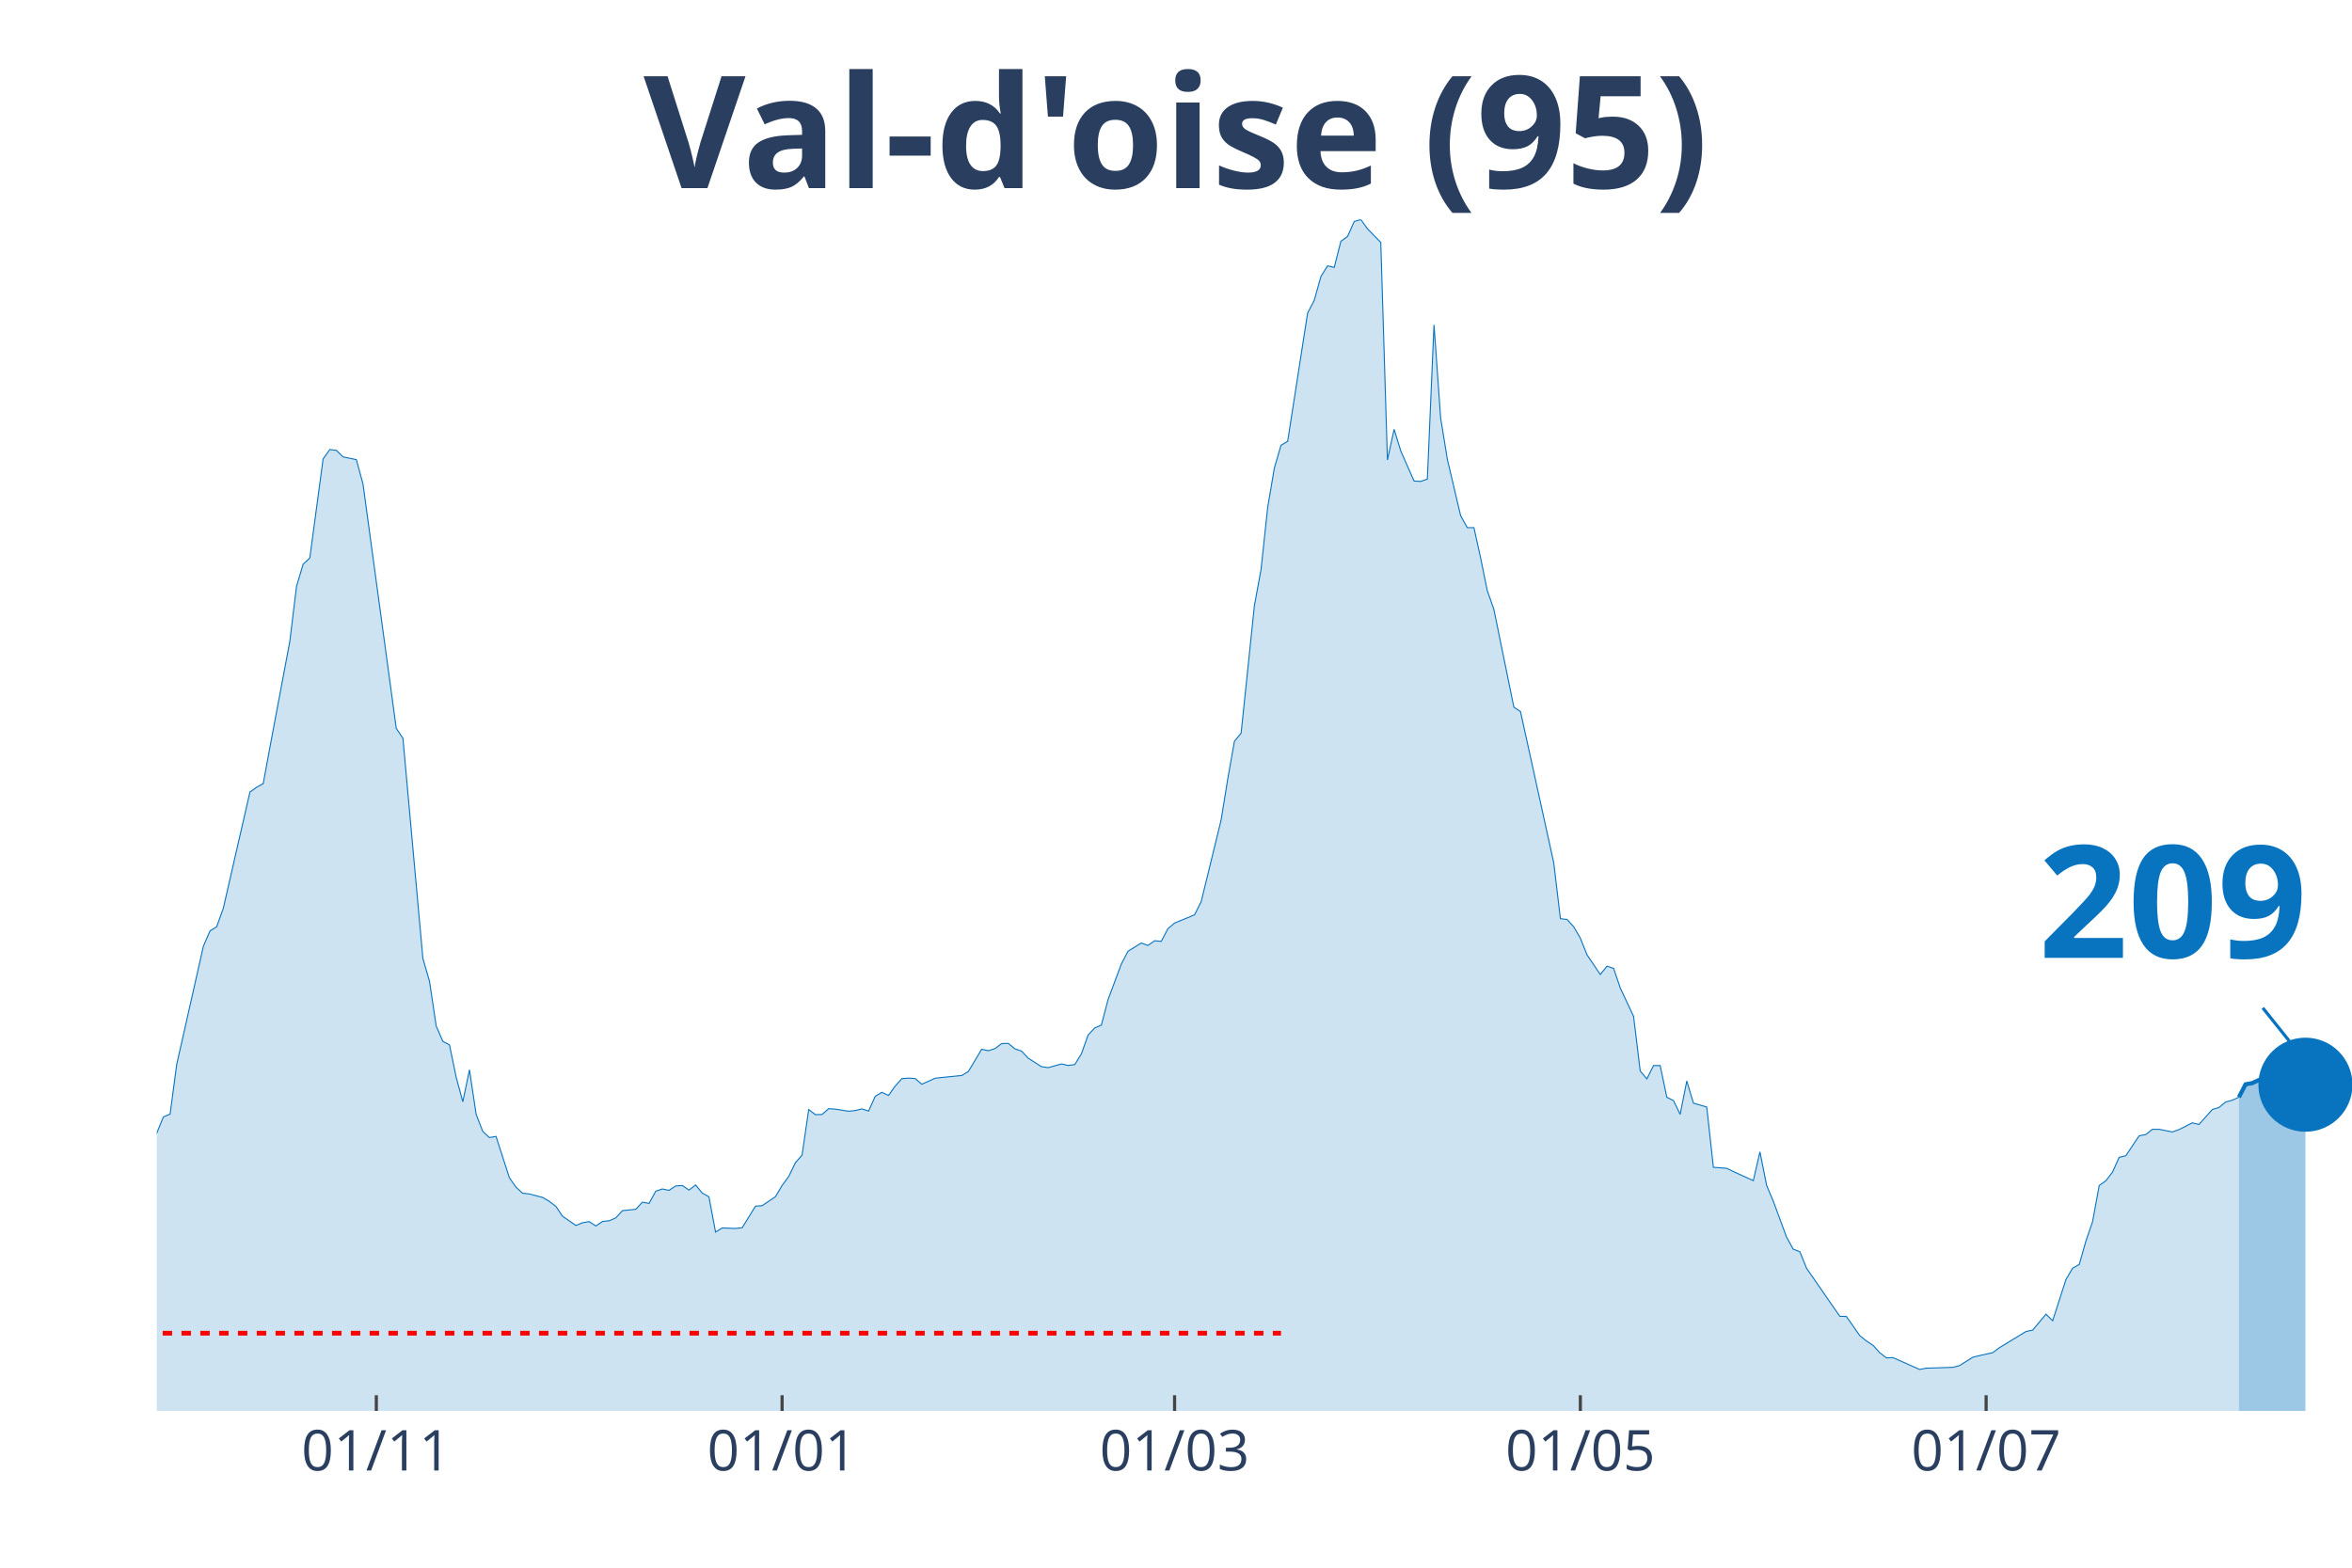
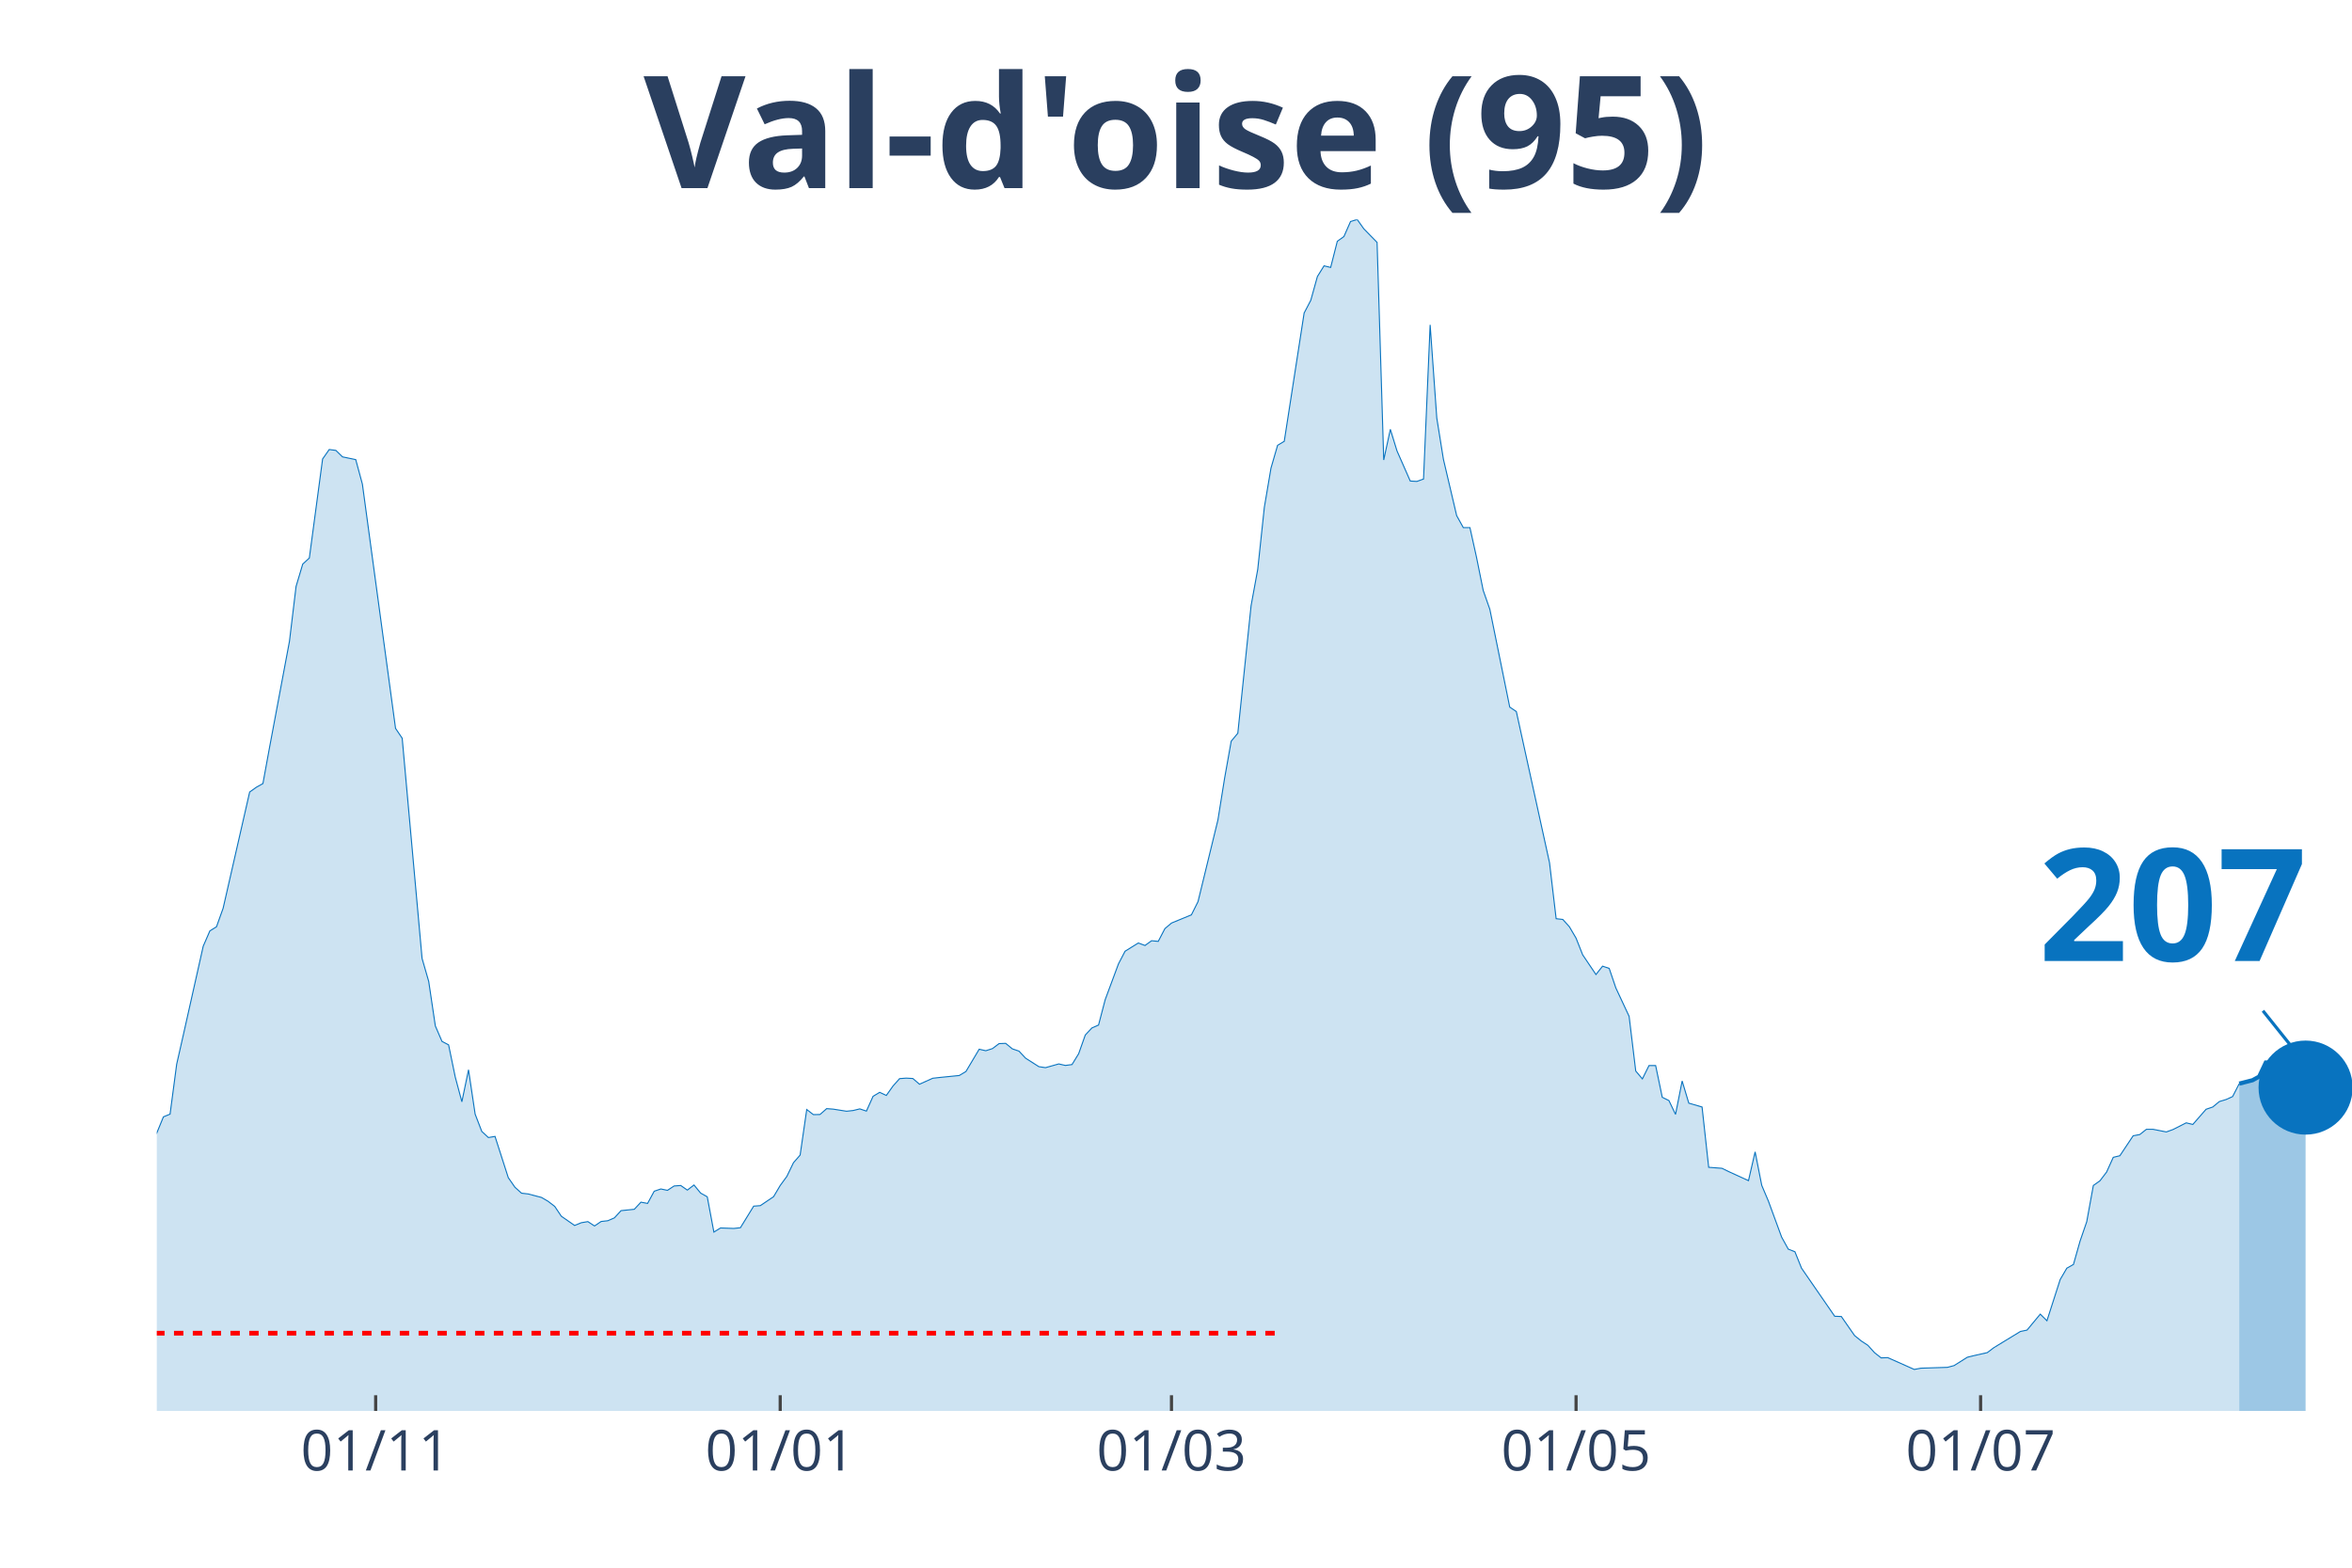
<svg xmlns="http://www.w3.org/2000/svg" class="main-svg" width="1125" height="750" style="" viewBox="0 0 750 500">
  <rect x="0" y="0" width="750" height="500" style="fill: rgb(0, 0, 0); fill-opacity: 0;" />
-   <defs id="defs-d5ccad">
+   <defs id="defs-16cbf8">
    <g class="clips">
-       <clipPath id="clipd5ccadxyplot" class="plotclip">
+       <clipPath id="clip16cbf8xyplot" class="plotclip">
        <rect width="700" height="380" />
      </clipPath>
-       <clipPath class="axesclip" id="clipd5ccadx">
+       <clipPath class="axesclip" id="clip16cbf8x">
        <rect x="50" y="0" width="700" height="500" />
      </clipPath>
-       <clipPath class="axesclip" id="clipd5ccady">
+       <clipPath class="axesclip" id="clip16cbf8y">
        <rect x="0" y="70" width="750" height="380" />
      </clipPath>
-       <clipPath class="axesclip" id="clipd5ccadxy">
+       <clipPath class="axesclip" id="clip16cbf8xy">
        <rect x="50" y="70" width="700" height="380" />
      </clipPath>
    </g>
    <g class="gradients" />
  </defs>
  <g class="bglayer">
    <rect class="bg" x="50" y="70" width="700" height="380" style="fill: rgb(0, 0, 0); fill-opacity: 0; stroke-width: 0;" />
  </g>
  <g class="layer-below">
    <g class="imagelayer" />
    <g class="shapelayer" />
  </g>
  <g class="cartesianlayer">
    <g class="subplot xy">
      <g class="layer-subplot">
        <g class="shapelayer" />
        <g class="imagelayer" />
      </g>
      <g class="gridlayer">
        <g class="x">
-           <path class="xgrid crisp" transform="translate(120,0)" d="M0,70v380" style="stroke: rgb(255, 255, 255); stroke-opacity: 1; stroke-width: 1px;" />
-           <path class="xgrid crisp" transform="translate(249.39,0)" d="M0,70v380" style="stroke: rgb(255, 255, 255); stroke-opacity: 1; stroke-width: 1px;" />
-           <path class="xgrid crisp" transform="translate(374.55,0)" d="M0,70v380" style="stroke: rgb(255, 255, 255); stroke-opacity: 1; stroke-width: 1px;" />
-           <path class="xgrid crisp" transform="translate(503.94,0)" d="M0,70v380" style="stroke: rgb(255, 255, 255); stroke-opacity: 1; stroke-width: 1px;" />
-           <path class="xgrid crisp" transform="translate(633.33,0)" d="M0,70v380" style="stroke: rgb(255, 255, 255); stroke-opacity: 1; stroke-width: 1px;" />
+           <path class="xgrid crisp" transform="translate(119.79,0)" d="M0,70v380" style="stroke: rgb(255, 255, 255); stroke-opacity: 1; stroke-width: 1px;" />
+           <path class="xgrid crisp" transform="translate(248.79,0)" d="M0,70v380" style="stroke: rgb(255, 255, 255); stroke-opacity: 1; stroke-width: 1px;" />
+           <path class="xgrid crisp" transform="translate(373.56,0)" d="M0,70v380" style="stroke: rgb(255, 255, 255); stroke-opacity: 1; stroke-width: 1px;" />
+           <path class="xgrid crisp" transform="translate(502.57,0)" d="M0,70v380" style="stroke: rgb(255, 255, 255); stroke-opacity: 1; stroke-width: 1px;" />
+           <path class="xgrid crisp" transform="translate(631.57,0)" d="M0,70v380" style="stroke: rgb(255, 255, 255); stroke-opacity: 1; stroke-width: 1px;" />
        </g>
        <g class="y" />
      </g>
      <g class="zerolinelayer" />
      <path class="xlines-below" />
      <path class="ylines-below" />
      <g class="overlines-below" />
      <g class="xaxislayer-below" />
      <g class="yaxislayer-below" />
      <g class="overaxes-below" />
-       <g class="plot" transform="translate(50, 70)" clip-path="url('#clipd5ccadxyplot')">
+       <g class="plot" transform="translate(50, 70)" clip-path="url('#clip16cbf8xyplot')">
        <g class="scatterlayer mlayer">
-           <g class="trace scatter trace6e910f" style="stroke-miterlimit: 2;">
+           <g class="trace scatter traced07098" style="stroke-miterlimit: 2;">
            <g class="fills">
              <g>
-                 <path class="js-fill" d="M663.94,380L-288.48,380L-288.48,372.37L-277.88,372.57L-275.76,373.33L-222.73,375.07L-220.61,374.8L-171.82,375.59L-169.7,376.35L-152.73,370.39L-150.61,369.87L-131.52,369.51L-129.39,369.51L-110.3,365.98L-108.18,365.9L-101.82,363.59L-99.7,363.47L-93.33,358.11L-91.21,357.44L-84.85,353.98L-82.73,352.31L-74.24,343.22L-72.12,343.3L-70,343.18L-67.88,339.84L-57.27,330.34L-55.15,329.99L-44.55,316.52L-42.42,317.59L-40.3,317.43L-38.18,313.46L-27.58,297.02L-25.45,296.94L-21.21,295.98L-19.09,298.41L-16.97,300.31L-14.85,299.8L-12.73,302.02L-10.61,302.58L-8.48,305.4L-6.36,304.64L-4.24,301.62L-2.12,296.5L2.12,286.21L4.24,285.34L6.36,269.41L8.48,260.07L14.85,231.79L16.97,226.9L19.09,225.59L21.21,219.67L29.7,182.61L31.82,181.1L33.94,179.91L36.06,168.39L42.42,134.55L44.55,117.03L46.67,109.92L48.79,107.97L53.03,76.39L55.15,73.37L57.27,73.65L59.39,75.71L63.64,76.59L65.76,84.41L76.36,162.31L78.48,165.45L84.85,235.68L86.97,243.03L89.09,257.21L91.21,262.14L93.33,263.25L95.45,273.5L97.58,281.4L99.7,271.2L101.82,285.34L103.94,290.86L106.06,292.81L108.18,292.45L112.42,305.6L114.55,308.66L116.67,310.56L118.79,310.8L123.03,311.91L125.15,313.14L127.27,314.77L129.39,317.91L133.64,320.85L135.76,319.98L137.88,319.62L140,321.01L142.12,319.58L144.24,319.34L146.36,318.43L148.48,316.12L152.73,315.69L154.85,313.42L156.97,313.82L159.09,309.93L161.21,309.21L163.33,309.65L165.45,308.26L167.58,308.1L169.7,309.57L171.82,307.94L173.94,310.52L176.06,311.71L178.18,322.96L180.3,321.65L184.55,321.8L186.67,321.57L190.91,314.69L193.03,314.53L197.27,311.67L199.39,308.1L201.52,305.2L203.64,300.83L205.76,298.41L207.88,283.87L210,285.5L212.12,285.46L214.24,283.59L216.36,283.75L220.61,284.42L222.73,284.19L224.85,283.67L226.97,284.38L229.09,279.66L231.21,278.39L233.33,279.38L235.45,276.4L237.58,274.02L239.7,273.86L241.82,273.98L243.94,275.8L248.18,273.9L250.3,273.66L256.67,273.02L258.79,271.75L263.03,264.64L265.15,265.12L267.27,264.44L269.39,262.85L271.52,262.77L273.64,264.52L275.76,265.24L277.88,267.5L282.12,270.2L284.24,270.52L288.48,269.33L290.61,269.81L292.73,269.53L294.85,266.07L296.97,260.11L299.09,257.85L301.21,256.93L303.33,248.83L307.58,237.43L309.7,233.38L313.94,230.76L316.06,231.55L318.18,230.04L320.3,230.24L322.42,226.19L324.55,224.4L330.91,221.78L333.03,217.57L339.39,191.51L341.52,178.32L343.64,166.4L345.76,163.86L350,123.18L352.12,111.62L354.24,91.8L356.36,79.29L358.48,72.02L360.61,70.75L366.97,29.83L369.09,25.78L371.21,18.19L373.33,14.78L375.45,15.29L377.58,6.95L379.7,5.44L381.82,0.64L383.94,0L386.06,2.98L390.3,7.31L392.42,76.71L394.55,66.93L396.67,73.81L400.91,83.42L403.03,83.54L405.15,82.78L407.27,33.61L409.39,63.32L411.52,76.47L415.76,94.46L417.88,98.28L420,98.28L422.12,107.85L424.24,118.3L426.36,124.34L432.73,155.52L434.85,156.95L445.45,205.17L447.58,223.01L449.7,223.25L451.82,225.59L453.94,229.21L456.06,234.53L460.3,240.81L462.42,238.15L464.55,238.86L466.67,245.1L470.91,254.15L473.03,271.59L475.15,274.1L477.27,269.85L479.39,269.85L481.52,279.97L483.64,281.01L485.76,285.42L487.88,274.77L490,281.84L494.24,283.07L496.36,302.3L500.61,302.62L502.73,303.65L509.09,306.55L511.21,297.37L513.33,308.06L515.45,313.07L519.7,324.58L521.82,328.4L523.94,329.23L526.06,334.48L536.67,349.81L538.79,349.89L543.03,355.97L545.15,357.68L547.27,359.07L549.39,361.41L551.52,363.08L553.64,363L562.12,366.77L564.24,366.37L572.73,366.1L574.85,365.54L579.09,362.88L581.21,362.36L585.45,361.41L587.58,359.82L596.06,354.66L598.18,354.22L602.42,349.13L604.55,351.24L608.79,338.09L610.91,334.48L613.03,333.28L615.15,325.82L617.27,319.66L619.39,308.1L621.52,306.59L623.64,303.81L625.76,299.12L627.88,298.61L632.12,292.25L634.24,291.85L636.36,290.18L638.48,290.18L642.73,291.02L644.85,290.26L649.09,288.12L651.21,288.63L655.45,283.87L657.58,283.23L659.7,281.48L661.82,280.89L663.94,279.94" style="fill: rgb(8, 115, 191); fill-opacity: 0.2; stroke-width: 0;" />
+                 <path class="js-fill" d="M664.05,380L-287.61,380L-287.61,372.37L-277.04,372.57L-274.92,373.33L-222.05,375.07L-219.94,374.8L-171.3,375.59L-169.18,376.35L-152.27,370.39L-150.15,369.87L-131.12,369.51L-129,369.51L-109.97,365.98L-107.85,365.9L-101.51,363.59L-99.4,363.47L-93.05,358.11L-90.94,357.44L-84.59,353.98L-82.48,352.31L-74.02,343.22L-71.9,343.3L-69.79,343.18L-67.67,339.84L-59.21,332.25L-57.1,330.34L-54.98,329.99L-52.87,327.52L-44.41,316.52L-42.3,317.59L-40.18,317.43L-38.07,313.46L-27.49,297.02L-25.38,296.94L-21.15,295.98L-19.03,298.41L-16.92,300.31L-14.8,299.8L-12.69,302.02L-10.57,302.58L-8.46,305.4L-6.34,304.64L-4.23,301.62L-2.11,296.5L2.11,286.21L4.23,285.34L6.34,269.41L8.46,260.07L14.8,231.79L16.92,226.9L19.03,225.59L21.15,219.67L29.61,182.61L31.72,181.1L33.84,179.91L35.95,168.39L42.3,134.55L44.41,117.03L46.53,109.92L48.64,107.97L52.87,76.39L54.98,73.37L57.1,73.65L59.21,75.71L63.44,76.59L65.56,84.41L76.13,162.31L78.25,165.45L84.59,235.68L86.71,243.03L88.82,257.21L90.94,262.14L93.05,263.25L95.17,273.5L97.28,281.4L99.4,271.2L101.51,285.34L103.63,290.86L105.74,292.81L107.85,292.45L112.08,305.6L114.2,308.66L116.31,310.56L118.43,310.8L122.66,311.91L124.77,313.14L126.89,314.77L129,317.91L133.23,320.85L135.35,319.98L137.46,319.62L139.58,321.01L141.69,319.58L143.81,319.34L145.92,318.43L148.04,316.12L152.27,315.69L154.38,313.42L156.5,313.82L158.61,309.93L160.73,309.21L162.84,309.65L164.95,308.26L167.07,308.1L169.18,309.57L171.3,307.94L173.41,310.52L175.53,311.71L177.64,322.96L179.76,321.65L183.99,321.8L186.1,321.57L190.33,314.69L192.45,314.53L196.68,311.67L198.79,308.1L200.91,305.2L203.02,300.83L205.14,298.41L207.25,283.87L209.37,285.5L211.48,285.46L213.6,283.59L215.71,283.75L219.94,284.42L222.05,284.19L224.17,283.67L226.28,284.38L228.4,279.66L230.51,278.39L232.63,279.38L234.74,276.4L236.86,274.02L238.97,273.86L241.09,273.98L243.2,275.8L247.43,273.9L249.55,273.66L255.89,273.02L258.01,271.75L262.24,264.64L264.35,265.12L266.47,264.44L268.58,262.85L270.69,262.77L272.81,264.52L274.92,265.24L277.04,267.5L281.27,270.2L283.38,270.52L287.61,269.33L289.73,269.81L291.84,269.53L293.96,266.07L296.07,260.11L298.19,257.85L300.3,256.93L302.42,248.83L306.65,237.43L308.76,233.38L312.99,230.76L315.11,231.55L317.22,230.04L319.34,230.24L321.45,226.19L323.56,224.4L329.91,221.78L332.02,217.57L338.37,191.51L340.48,178.32L342.6,166.4L344.71,163.86L348.94,123.18L351.06,111.62L353.17,91.8L355.29,79.29L357.4,72.02L359.52,70.75L365.86,29.83L367.98,25.78L370.09,18.19L372.21,14.78L374.32,15.29L376.44,6.95L378.55,5.44L380.66,0.64L382.78,0L384.89,2.98L389.12,7.31L391.24,76.71L393.35,66.93L395.47,73.81L399.7,83.42L401.81,83.54L403.93,82.78L406.04,33.61L408.16,63.32L410.27,76.47L414.5,94.46L416.62,98.28L418.73,98.28L420.85,107.85L422.96,118.3L425.08,124.34L431.42,155.52L433.53,156.95L444.11,205.17L446.22,223.01L448.34,223.25L450.45,225.59L452.57,229.21L454.68,234.53L458.91,240.81L461.03,238.15L463.14,238.86L465.26,245.1L469.49,254.15L471.6,271.59L473.72,274.1L475.83,269.85L477.95,269.85L480.06,279.97L482.18,281.01L484.29,285.42L486.4,274.77L488.52,281.84L492.75,283.07L494.86,302.3L499.09,302.62L501.21,303.65L507.55,306.55L509.67,297.37L511.78,308.06L513.9,313.07L518.13,324.58L520.24,328.4L522.36,329.23L524.47,334.48L535.05,349.81L537.16,349.89L541.39,355.97L543.5,357.68L545.62,359.07L547.73,361.41L549.85,363.08L551.96,363L560.42,366.77L562.54,366.37L571,366.1L573.11,365.54L577.34,362.88L579.46,362.36L583.69,361.41L585.8,359.82L594.26,354.66L596.37,354.22L600.6,349.13L602.72,351.24L606.95,338.09L609.06,334.48L611.18,333.28L613.29,325.82L615.41,319.66L617.52,308.1L619.64,306.59L621.75,303.81L623.87,299.12L625.98,298.61L630.21,292.25L632.33,291.85L634.44,290.18L636.56,290.18L640.79,291.02L642.9,290.26L647.13,288.12L649.24,288.63L653.47,283.79L655.59,283.07L657.7,281.33L659.82,280.69L661.93,279.74L664.05,275.61" style="fill: rgb(8, 115, 191); fill-opacity: 0.2; stroke-width: 0;" />
              </g>
            </g>
            <g class="errorbars" />
            <g class="lines">
-               <path class="js-line" d="M-288.48,372.37L-277.88,372.57L-275.76,373.33L-222.73,375.07L-220.61,374.8L-171.82,375.59L-169.7,376.35L-152.73,370.39L-150.61,369.87L-131.52,369.51L-129.39,369.51L-110.3,365.98L-108.18,365.9L-101.82,363.59L-99.7,363.47L-93.33,358.11L-91.21,357.44L-84.85,353.98L-82.73,352.31L-74.24,343.22L-72.12,343.3L-70,343.18L-67.88,339.84L-57.27,330.34L-55.15,329.99L-44.55,316.52L-42.42,317.59L-40.3,317.43L-38.18,313.46L-27.58,297.02L-25.45,296.94L-21.21,295.98L-19.09,298.41L-16.97,300.31L-14.85,299.8L-12.73,302.02L-10.61,302.58L-8.48,305.4L-6.36,304.64L-4.24,301.62L-2.12,296.5L2.12,286.21L4.24,285.34L6.36,269.41L8.48,260.07L14.85,231.79L16.97,226.9L19.09,225.59L21.21,219.67L29.7,182.61L31.82,181.1L33.94,179.91L36.06,168.39L42.42,134.55L44.55,117.03L46.67,109.92L48.79,107.97L53.03,76.39L55.15,73.37L57.27,73.65L59.39,75.71L63.64,76.59L65.76,84.41L76.36,162.31L78.48,165.45L84.85,235.68L86.97,243.03L89.09,257.21L91.21,262.14L93.33,263.25L95.45,273.5L97.58,281.4L99.7,271.2L101.82,285.34L103.94,290.86L106.06,292.81L108.18,292.45L112.42,305.6L114.55,308.66L116.67,310.56L118.79,310.8L123.03,311.91L125.15,313.14L127.27,314.77L129.39,317.91L133.64,320.85L135.76,319.98L137.88,319.62L140,321.01L142.12,319.58L144.24,319.34L146.36,318.43L148.48,316.12L152.73,315.69L154.85,313.42L156.97,313.82L159.09,309.93L161.21,309.21L163.33,309.65L165.45,308.26L167.58,308.1L169.7,309.57L171.82,307.94L173.94,310.52L176.06,311.71L178.18,322.96L180.3,321.65L184.55,321.8L186.67,321.57L190.91,314.69L193.03,314.53L197.27,311.67L199.39,308.1L201.52,305.2L203.64,300.83L205.76,298.41L207.88,283.87L210,285.5L212.12,285.46L214.24,283.59L216.36,283.75L220.61,284.42L222.73,284.19L224.85,283.67L226.97,284.38L229.09,279.66L231.21,278.39L233.33,279.38L235.45,276.4L237.58,274.02L239.7,273.86L241.82,273.98L243.94,275.8L248.18,273.9L250.3,273.66L256.67,273.02L258.79,271.75L263.03,264.64L265.15,265.12L267.27,264.44L269.39,262.85L271.52,262.77L273.64,264.52L275.76,265.24L277.88,267.5L282.12,270.2L284.24,270.52L288.48,269.33L290.61,269.81L292.73,269.53L294.85,266.07L296.97,260.11L299.09,257.85L301.21,256.93L303.33,248.83L307.58,237.43L309.7,233.38L313.94,230.76L316.06,231.55L318.18,230.04L320.3,230.24L322.42,226.19L324.55,224.4L330.91,221.78L333.03,217.57L339.39,191.51L341.52,178.32L343.64,166.4L345.76,163.86L350,123.18L352.12,111.62L354.24,91.8L356.36,79.29L358.48,72.02L360.61,70.75L366.97,29.83L369.09,25.78L371.21,18.19L373.33,14.78L375.45,15.29L377.58,6.95L379.7,5.44L381.82,0.64L383.94,0L386.06,2.98L390.3,7.31L392.42,76.71L394.55,66.93L396.67,73.81L400.91,83.42L403.03,83.54L405.15,82.78L407.27,33.61L409.39,63.32L411.52,76.47L415.76,94.46L417.88,98.28L420,98.28L422.12,107.85L424.24,118.3L426.36,124.34L432.73,155.52L434.85,156.95L445.45,205.17L447.58,223.01L449.7,223.25L451.82,225.59L453.94,229.21L456.06,234.53L460.3,240.81L462.42,238.15L464.55,238.86L466.67,245.1L470.91,254.15L473.03,271.59L475.15,274.1L477.27,269.85L479.39,269.85L481.52,279.97L483.64,281.01L485.76,285.42L487.88,274.77L490,281.84L494.24,283.07L496.36,302.3L500.61,302.62L502.73,303.65L509.09,306.55L511.21,297.37L513.33,308.06L515.45,313.07L519.7,324.58L521.82,328.4L523.94,329.23L526.06,334.48L536.67,349.81L538.79,349.89L543.03,355.97L545.15,357.68L547.27,359.07L549.39,361.41L551.52,363.08L553.64,363L562.12,366.77L564.24,366.37L572.73,366.1L574.85,365.54L579.09,362.88L581.21,362.36L585.45,361.41L587.58,359.82L596.06,354.66L598.18,354.22L602.42,349.13L604.55,351.24L608.79,338.09L610.91,334.48L613.03,333.28L615.15,325.82L617.27,319.66L619.39,308.1L621.52,306.59L623.64,303.81L625.76,299.12L627.88,298.61L632.12,292.25L634.24,291.85L636.36,290.18L638.48,290.18L642.73,291.02L644.85,290.26L649.09,288.12L651.21,288.63L655.45,283.87L657.58,283.23L659.7,281.48L661.82,280.89L663.94,279.94" style="vector-effect: non-scaling-stroke; fill: none; stroke: rgb(8, 115, 191); stroke-opacity: 1; stroke-width: 0.5px; opacity: 1;" />
+               <path class="js-line" d="M-287.61,372.37L-277.04,372.57L-274.92,373.33L-222.05,375.07L-219.94,374.8L-171.3,375.59L-169.18,376.35L-152.27,370.39L-150.15,369.87L-131.12,369.51L-129,369.51L-109.97,365.98L-107.85,365.9L-101.51,363.59L-99.4,363.47L-93.05,358.11L-90.94,357.44L-84.59,353.98L-82.48,352.31L-74.02,343.22L-71.9,343.3L-69.79,343.18L-67.67,339.84L-59.21,332.25L-57.1,330.34L-54.98,329.99L-52.87,327.52L-44.41,316.52L-42.3,317.59L-40.18,317.43L-38.07,313.46L-27.49,297.02L-25.38,296.94L-21.15,295.98L-19.03,298.41L-16.92,300.31L-14.8,299.8L-12.69,302.02L-10.57,302.58L-8.46,305.4L-6.34,304.64L-4.23,301.62L-2.11,296.5L2.11,286.21L4.23,285.34L6.34,269.41L8.46,260.07L14.8,231.79L16.92,226.9L19.03,225.59L21.15,219.67L29.61,182.61L31.72,181.1L33.84,179.91L35.95,168.39L42.3,134.55L44.41,117.03L46.53,109.92L48.64,107.97L52.87,76.39L54.98,73.37L57.1,73.65L59.21,75.71L63.44,76.59L65.56,84.41L76.13,162.31L78.25,165.45L84.59,235.68L86.71,243.03L88.82,257.21L90.94,262.14L93.05,263.25L95.17,273.5L97.28,281.4L99.4,271.2L101.51,285.34L103.63,290.86L105.74,292.81L107.85,292.45L112.08,305.6L114.2,308.66L116.31,310.56L118.43,310.8L122.66,311.91L124.77,313.14L126.89,314.77L129,317.91L133.23,320.85L135.35,319.98L137.46,319.62L139.58,321.01L141.69,319.58L143.81,319.34L145.92,318.43L148.04,316.12L152.27,315.69L154.38,313.42L156.5,313.82L158.61,309.93L160.73,309.21L162.84,309.65L164.95,308.26L167.07,308.1L169.18,309.57L171.3,307.94L173.41,310.52L175.53,311.71L177.64,322.96L179.76,321.65L183.99,321.8L186.1,321.57L190.33,314.69L192.45,314.53L196.68,311.67L198.79,308.1L200.91,305.2L203.02,300.83L205.14,298.41L207.25,283.87L209.37,285.5L211.48,285.46L213.6,283.59L215.71,283.75L219.94,284.42L222.05,284.19L224.17,283.67L226.28,284.38L228.4,279.66L230.51,278.39L232.63,279.38L234.74,276.4L236.86,274.02L238.97,273.86L241.09,273.98L243.2,275.8L247.43,273.9L249.55,273.66L255.89,273.02L258.01,271.75L262.24,264.64L264.35,265.12L266.47,264.44L268.58,262.85L270.69,262.77L272.81,264.52L274.92,265.24L277.04,267.5L281.27,270.2L283.38,270.52L287.61,269.33L289.73,269.81L291.84,269.53L293.96,266.07L296.07,260.11L298.19,257.85L300.3,256.93L302.42,248.83L306.65,237.43L308.76,233.38L312.99,230.76L315.11,231.55L317.22,230.04L319.34,230.24L321.45,226.19L323.56,224.4L329.91,221.78L332.02,217.57L338.37,191.51L340.48,178.32L342.6,166.4L344.71,163.86L348.94,123.18L351.06,111.62L353.17,91.8L355.29,79.29L357.4,72.02L359.52,70.75L365.86,29.83L367.98,25.78L370.09,18.19L372.21,14.78L374.32,15.29L376.44,6.95L378.55,5.44L380.66,0.64L382.78,0L384.89,2.98L389.12,7.31L391.24,76.71L393.35,66.93L395.47,73.81L399.7,83.42L401.81,83.54L403.93,82.78L406.04,33.61L408.16,63.32L410.27,76.47L414.5,94.46L416.62,98.28L418.73,98.28L420.85,107.85L422.96,118.3L425.08,124.34L431.42,155.52L433.53,156.95L444.11,205.17L446.22,223.01L448.34,223.25L450.45,225.59L452.57,229.21L454.68,234.53L458.91,240.81L461.03,238.15L463.14,238.86L465.26,245.1L469.49,254.15L471.6,271.59L473.72,274.1L475.83,269.85L477.95,269.85L480.06,279.97L482.18,281.01L484.29,285.42L486.4,274.77L488.52,281.84L492.75,283.07L494.86,302.3L499.09,302.62L501.21,303.65L507.55,306.55L509.67,297.37L511.78,308.06L513.9,313.07L518.13,324.58L520.24,328.4L522.36,329.23L524.47,334.48L535.05,349.81L537.16,349.89L541.39,355.97L543.5,357.68L545.62,359.07L547.73,361.41L549.85,363.08L551.96,363L560.42,366.77L562.54,366.37L571,366.1L573.11,365.54L577.34,362.88L579.46,362.36L583.69,361.41L585.8,359.82L594.26,354.66L596.37,354.22L600.6,349.13L602.72,351.24L606.95,338.09L609.06,334.48L611.18,333.28L613.29,325.82L615.41,319.66L617.52,308.1L619.64,306.59L621.75,303.81L623.87,299.12L625.98,298.61L630.21,292.25L632.33,291.85L634.44,290.18L636.56,290.18L640.79,291.02L642.9,290.26L647.13,288.12L649.24,288.63L653.47,283.79L655.59,283.07L657.7,281.33L659.82,280.69L661.93,279.74L664.05,275.61" style="vector-effect: non-scaling-stroke; fill: none; stroke: rgb(8, 115, 191); stroke-opacity: 1; stroke-width: 0.5px; opacity: 1;" />
            </g>
            <g class="points" />
            <g class="text" />
          </g>
-           <g class="trace scatter trace653683" style="stroke-miterlimit: 2;">
+           <g class="trace scatter trace795b0a" style="stroke-miterlimit: 2;">
            <g class="fills">
              <g>
-                 <path class="js-fill" d="M685.15,380L663.94,380L663.94,279.94L666.06,275.84L668.18,275.45L672.42,273.5L674.55,269.05L678.79,269.09L680.91,273.06L683.03,273.94L685.15,275.96" style="fill: rgb(8, 115, 191); fill-opacity: 0.4; stroke-width: 0;" />
+                 <path class="js-fill" d="M685.2,380L664.05,380L664.05,275.61L668.28,274.53L670.39,273.38L672.51,268.89L674.62,268.89L676.74,268.93L678.85,272.9L680.97,273.78L683.08,275.8L685.2,276.88" style="fill: rgb(8, 115, 191); fill-opacity: 0.4; stroke-width: 0;" />
              </g>
            </g>
            <g class="errorbars" />
            <g class="lines">
-               <path class="js-line" d="M663.94,279.94L666.06,275.84L668.18,275.45L672.42,273.5L674.55,269.05L678.79,269.09L680.91,273.06L683.03,273.94L685.15,275.96" style="vector-effect: non-scaling-stroke; fill: none; stroke: rgb(8, 115, 191); stroke-opacity: 1; stroke-width: 2px; opacity: 1;" />
+               <path class="js-line" d="M664.05,275.61L668.28,274.53L670.39,273.38L672.51,268.89L674.62,268.89L676.74,268.93L678.85,272.9L680.97,273.78L683.08,275.8L685.2,276.88" style="vector-effect: non-scaling-stroke; fill: none; stroke: rgb(8, 115, 191); stroke-opacity: 1; stroke-width: 2px; opacity: 1;" />
            </g>
            <g class="points" />
            <g class="text" />
          </g>
-           <g class="trace scatter trace3303cf" style="stroke-miterlimit: 2; opacity: 1;">
+           <g class="trace scatter trace4d7f92" style="stroke-miterlimit: 2; opacity: 1;">
            <g class="fills" />
            <g class="errorbars" />
            <g class="lines" />
            <g class="points">
-               <path class="point" transform="translate(685.15,275.96)" d="M15,0A15,15 0 1,1 0,-15A15,15 0 0,1 15,0Z" style="opacity: 1; stroke-width: 0px; fill: rgb(8, 115, 191); fill-opacity: 1;" />
+               <path class="point" transform="translate(685.2,276.88)" d="M15,0A15,15 0 1,1 0,-15A15,15 0 0,1 15,0Z" style="opacity: 1; stroke-width: 0px; fill: rgb(8, 115, 191); fill-opacity: 1;" />
            </g>
            <g class="text" />
          </g>
        </g>
      </g>
      <g class="overplot" />
      <path class="xlines-above crisp" style="fill: none; stroke-width: 1px; stroke: rgb(0, 0, 0); stroke-opacity: 0;" d="" />
      <path class="ylines-above crisp" style="fill: none;" d="M0,0" />
      <g class="overlines-above" />
      <g class="xaxislayer-above">
-         <path class="xtick ticks crisp" d="M0,450v-5" transform="translate(120,0)" style="stroke: rgb(68, 68, 68); stroke-opacity: 1; stroke-width: 1px;" />
-         <path class="xtick ticks crisp" d="M0,450v-5" transform="translate(249.39,0)" style="stroke: rgb(68, 68, 68); stroke-opacity: 1; stroke-width: 1px;" />
-         <path class="xtick ticks crisp" d="M0,450v-5" transform="translate(374.55,0)" style="stroke: rgb(68, 68, 68); stroke-opacity: 1; stroke-width: 1px;" />
-         <path class="xtick ticks crisp" d="M0,450v-5" transform="translate(503.94,0)" style="stroke: rgb(68, 68, 68); stroke-opacity: 1; stroke-width: 1px;" />
-         <path class="xtick ticks crisp" d="M0,450v-5" transform="translate(633.33,0)" style="stroke: rgb(68, 68, 68); stroke-opacity: 1; stroke-width: 1px;" />
+         <path class="xtick ticks crisp" d="M0,450v-5" transform="translate(119.79,0)" style="stroke: rgb(68, 68, 68); stroke-opacity: 1; stroke-width: 1px;" />
+         <path class="xtick ticks crisp" d="M0,450v-5" transform="translate(248.79,0)" style="stroke: rgb(68, 68, 68); stroke-opacity: 1; stroke-width: 1px;" />
+         <path class="xtick ticks crisp" d="M0,450v-5" transform="translate(373.56,0)" style="stroke: rgb(68, 68, 68); stroke-opacity: 1; stroke-width: 1px;" />
+         <path class="xtick ticks crisp" d="M0,450v-5" transform="translate(502.57,0)" style="stroke: rgb(68, 68, 68); stroke-opacity: 1; stroke-width: 1px;" />
+         <path class="xtick ticks crisp" d="M0,450v-5" transform="translate(631.57,0)" style="stroke: rgb(68, 68, 68); stroke-opacity: 1; stroke-width: 1px;" />
        <g class="xtick">
-           <text text-anchor="middle" x="0" y="469" transform="translate(120,0)" style="font-family: 'Open Sans', verdana, arial, sans-serif; font-size: 18px; fill: rgb(42, 63, 95); fill-opacity: 1; white-space: pre;">01/11</text>
+           <text text-anchor="middle" x="0" y="469" transform="translate(119.79,0)" style="font-family: 'Open Sans', verdana, arial, sans-serif; font-size: 18px; fill: rgb(42, 63, 95); fill-opacity: 1; white-space: pre;">01/11</text>
        </g>
        <g class="xtick">
-           <text text-anchor="middle" x="0" y="469" transform="translate(249.39,0)" style="font-family: 'Open Sans', verdana, arial, sans-serif; font-size: 18px; fill: rgb(42, 63, 95); fill-opacity: 1; white-space: pre;">01/01</text>
+           <text text-anchor="middle" x="0" y="469" transform="translate(248.79,0)" style="font-family: 'Open Sans', verdana, arial, sans-serif; font-size: 18px; fill: rgb(42, 63, 95); fill-opacity: 1; white-space: pre;">01/01</text>
        </g>
        <g class="xtick">
-           <text text-anchor="middle" x="0" y="469" transform="translate(374.55,0)" style="font-family: 'Open Sans', verdana, arial, sans-serif; font-size: 18px; fill: rgb(42, 63, 95); fill-opacity: 1; white-space: pre;">01/03</text>
+           <text text-anchor="middle" x="0" y="469" transform="translate(373.56,0)" style="font-family: 'Open Sans', verdana, arial, sans-serif; font-size: 18px; fill: rgb(42, 63, 95); fill-opacity: 1; white-space: pre;">01/03</text>
        </g>
        <g class="xtick">
-           <text text-anchor="middle" x="0" y="469" transform="translate(503.94,0)" style="font-family: 'Open Sans', verdana, arial, sans-serif; font-size: 18px; fill: rgb(42, 63, 95); fill-opacity: 1; white-space: pre;">01/05</text>
+           <text text-anchor="middle" x="0" y="469" transform="translate(502.57,0)" style="font-family: 'Open Sans', verdana, arial, sans-serif; font-size: 18px; fill: rgb(42, 63, 95); fill-opacity: 1; white-space: pre;">01/05</text>
        </g>
        <g class="xtick">
-           <text text-anchor="middle" x="0" y="469" transform="translate(633.33,0)" style="font-family: 'Open Sans', verdana, arial, sans-serif; font-size: 18px; fill: rgb(42, 63, 95); fill-opacity: 1; white-space: pre;">01/07</text>
+           <text text-anchor="middle" x="0" y="469" transform="translate(631.57,0)" style="font-family: 'Open Sans', verdana, arial, sans-serif; font-size: 18px; fill: rgb(42, 63, 95); fill-opacity: 1; white-space: pre;">01/07</text>
        </g>
      </g>
      <g class="yaxislayer-above" />
      <g class="overaxes-above" />
    </g>
  </g>
  <g class="polarlayer" />
  <g class="ternarylayer" />
  <g class="geolayer" />
  <g class="funnelarealayer" />
  <g class="pielayer" />
  <g class="treemaplayer" />
  <g class="sunburstlayer" />
  <g class="glimages" />
-   <defs id="topdefs-d5ccad">
+   <defs id="topdefs-16cbf8">
    <g class="clips" />
  </defs>
  <g class="layer-above">
    <g class="imagelayer" />
    <g class="shapelayer">
-       <path data-index="0" fill-rule="evenodd" d="M-1142.12,425.21L408.48,425.21" clip-path="url('#clipd5ccadxy')" style="opacity: 1; stroke: rgb(255, 0, 0); stroke-opacity: 1; fill: rgb(0, 0, 0); fill-opacity: 0; stroke-dasharray: 3px, 3px; stroke-width: 1.5px;" />
+       <path data-index="0" fill-rule="evenodd" d="M-1138.52,425.21L407.4,425.21" clip-path="url('#clip16cbf8xy')" style="opacity: 1; stroke: rgb(255, 0, 0); stroke-opacity: 1; fill: rgb(0, 0, 0); fill-opacity: 0; stroke-dasharray: 3px, 3px; stroke-width: 1.5px;" />
    </g>
  </g>
  <g class="infolayer">
    <g class="g-gtitle">
      <text class="gtitle" x="375" y="25" text-anchor="middle" dy="0.7em" style="font-family: 'Open Sans', verdana, arial, sans-serif; font-size: 50px; fill: rgb(42, 63, 95); opacity: 1; font-weight: normal; white-space: pre;">
        <tspan style="font-weight:bold">Val-d'oise (95)</tspan>
      </text>
    </g>
    <g class="g-xtitle" />
    <g class="annotation" data-index="0" style="opacity: 1;">
-       <g class="annotation-text-g" transform="rotate(0,693.15,285.96)">
-         <g class="cursor-pointer" transform="translate(635, 250)">
+       <g class="annotation-text-g" transform="rotate(0,693.2,286.88)">
+         <g class="cursor-pointer" transform="translate(635, 251)">
          <rect class="bg" x="0.5" y="0.5" width="115" height="71" style="stroke-width: 1px; stroke: rgb(0, 0, 0); stroke-opacity: 0; fill: rgb(255, 255, 255); fill-opacity: 0.6;" />
          <text class="annotation-text" text-anchor="middle" x="57.812" y="55.5" style="font-family: 'Open Sans', verdana, arial, sans-serif; font-size: 50px; fill: rgb(8, 115, 191); fill-opacity: 1; white-space: pre;">
-             <tspan style="font-weight:bold">209 </tspan>
+             <tspan style="font-weight:bold">207 </tspan>
          </text>
        </g>
      </g>
      <g class="annotation-arrow-g" style="opacity: 1;">
-         <path d="M721.55,321.46L733.15,335.96" style="stroke-width: 1px; stroke: rgb(8, 115, 191); stroke-opacity: 1; stroke-dasharray: 0px, 0px, 18.569px, 18.569px;" />
+         <path d="M721.6,322.38L733.2,336.88" style="stroke-width: 1px; stroke: rgb(8, 115, 191); stroke-opacity: 1; stroke-dasharray: 0px, 0px, 18.569px, 18.569px;" />
      </g>
    </g>
  </g>
</svg>
